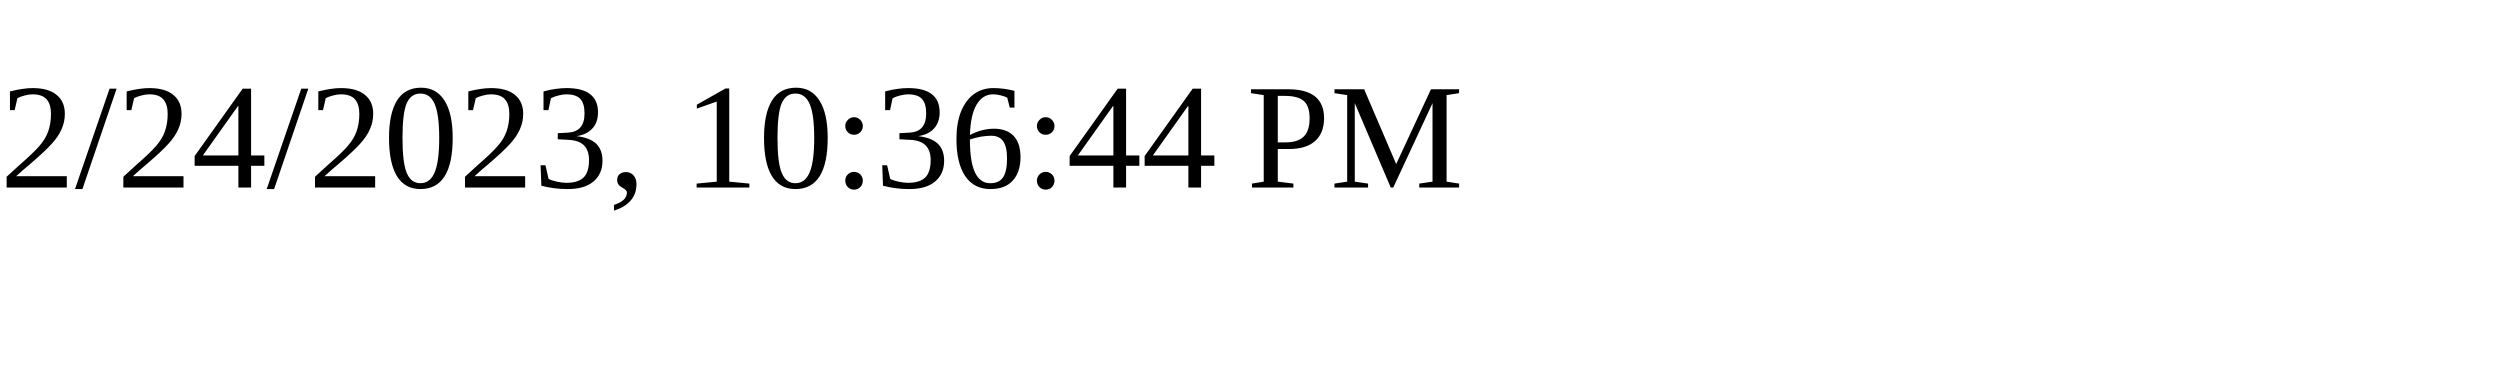
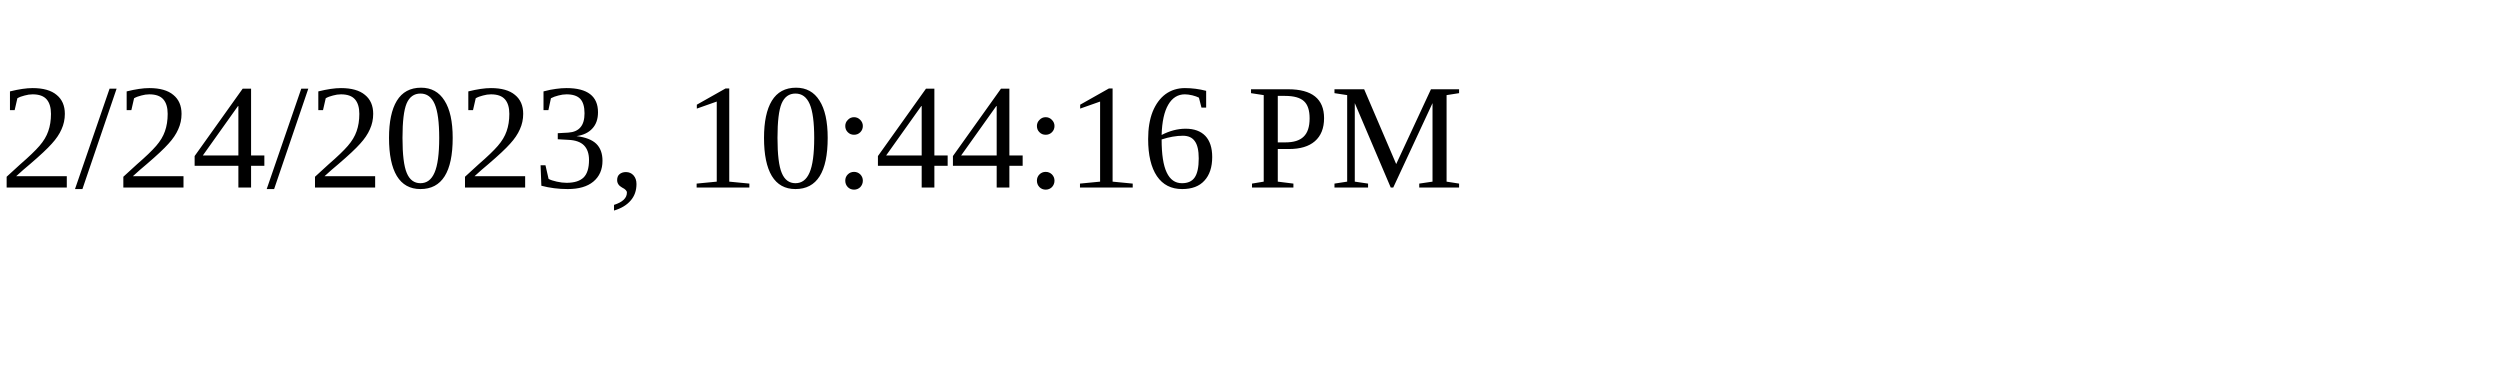
<svg xmlns="http://www.w3.org/2000/svg" height="30" width="200">
-   <text x="0" y="15">2/24/2023, 10:36:44 PM</text>
+   <text x="0" y="15">2/24/2023, 10:44:16 PM</text>
</svg>
